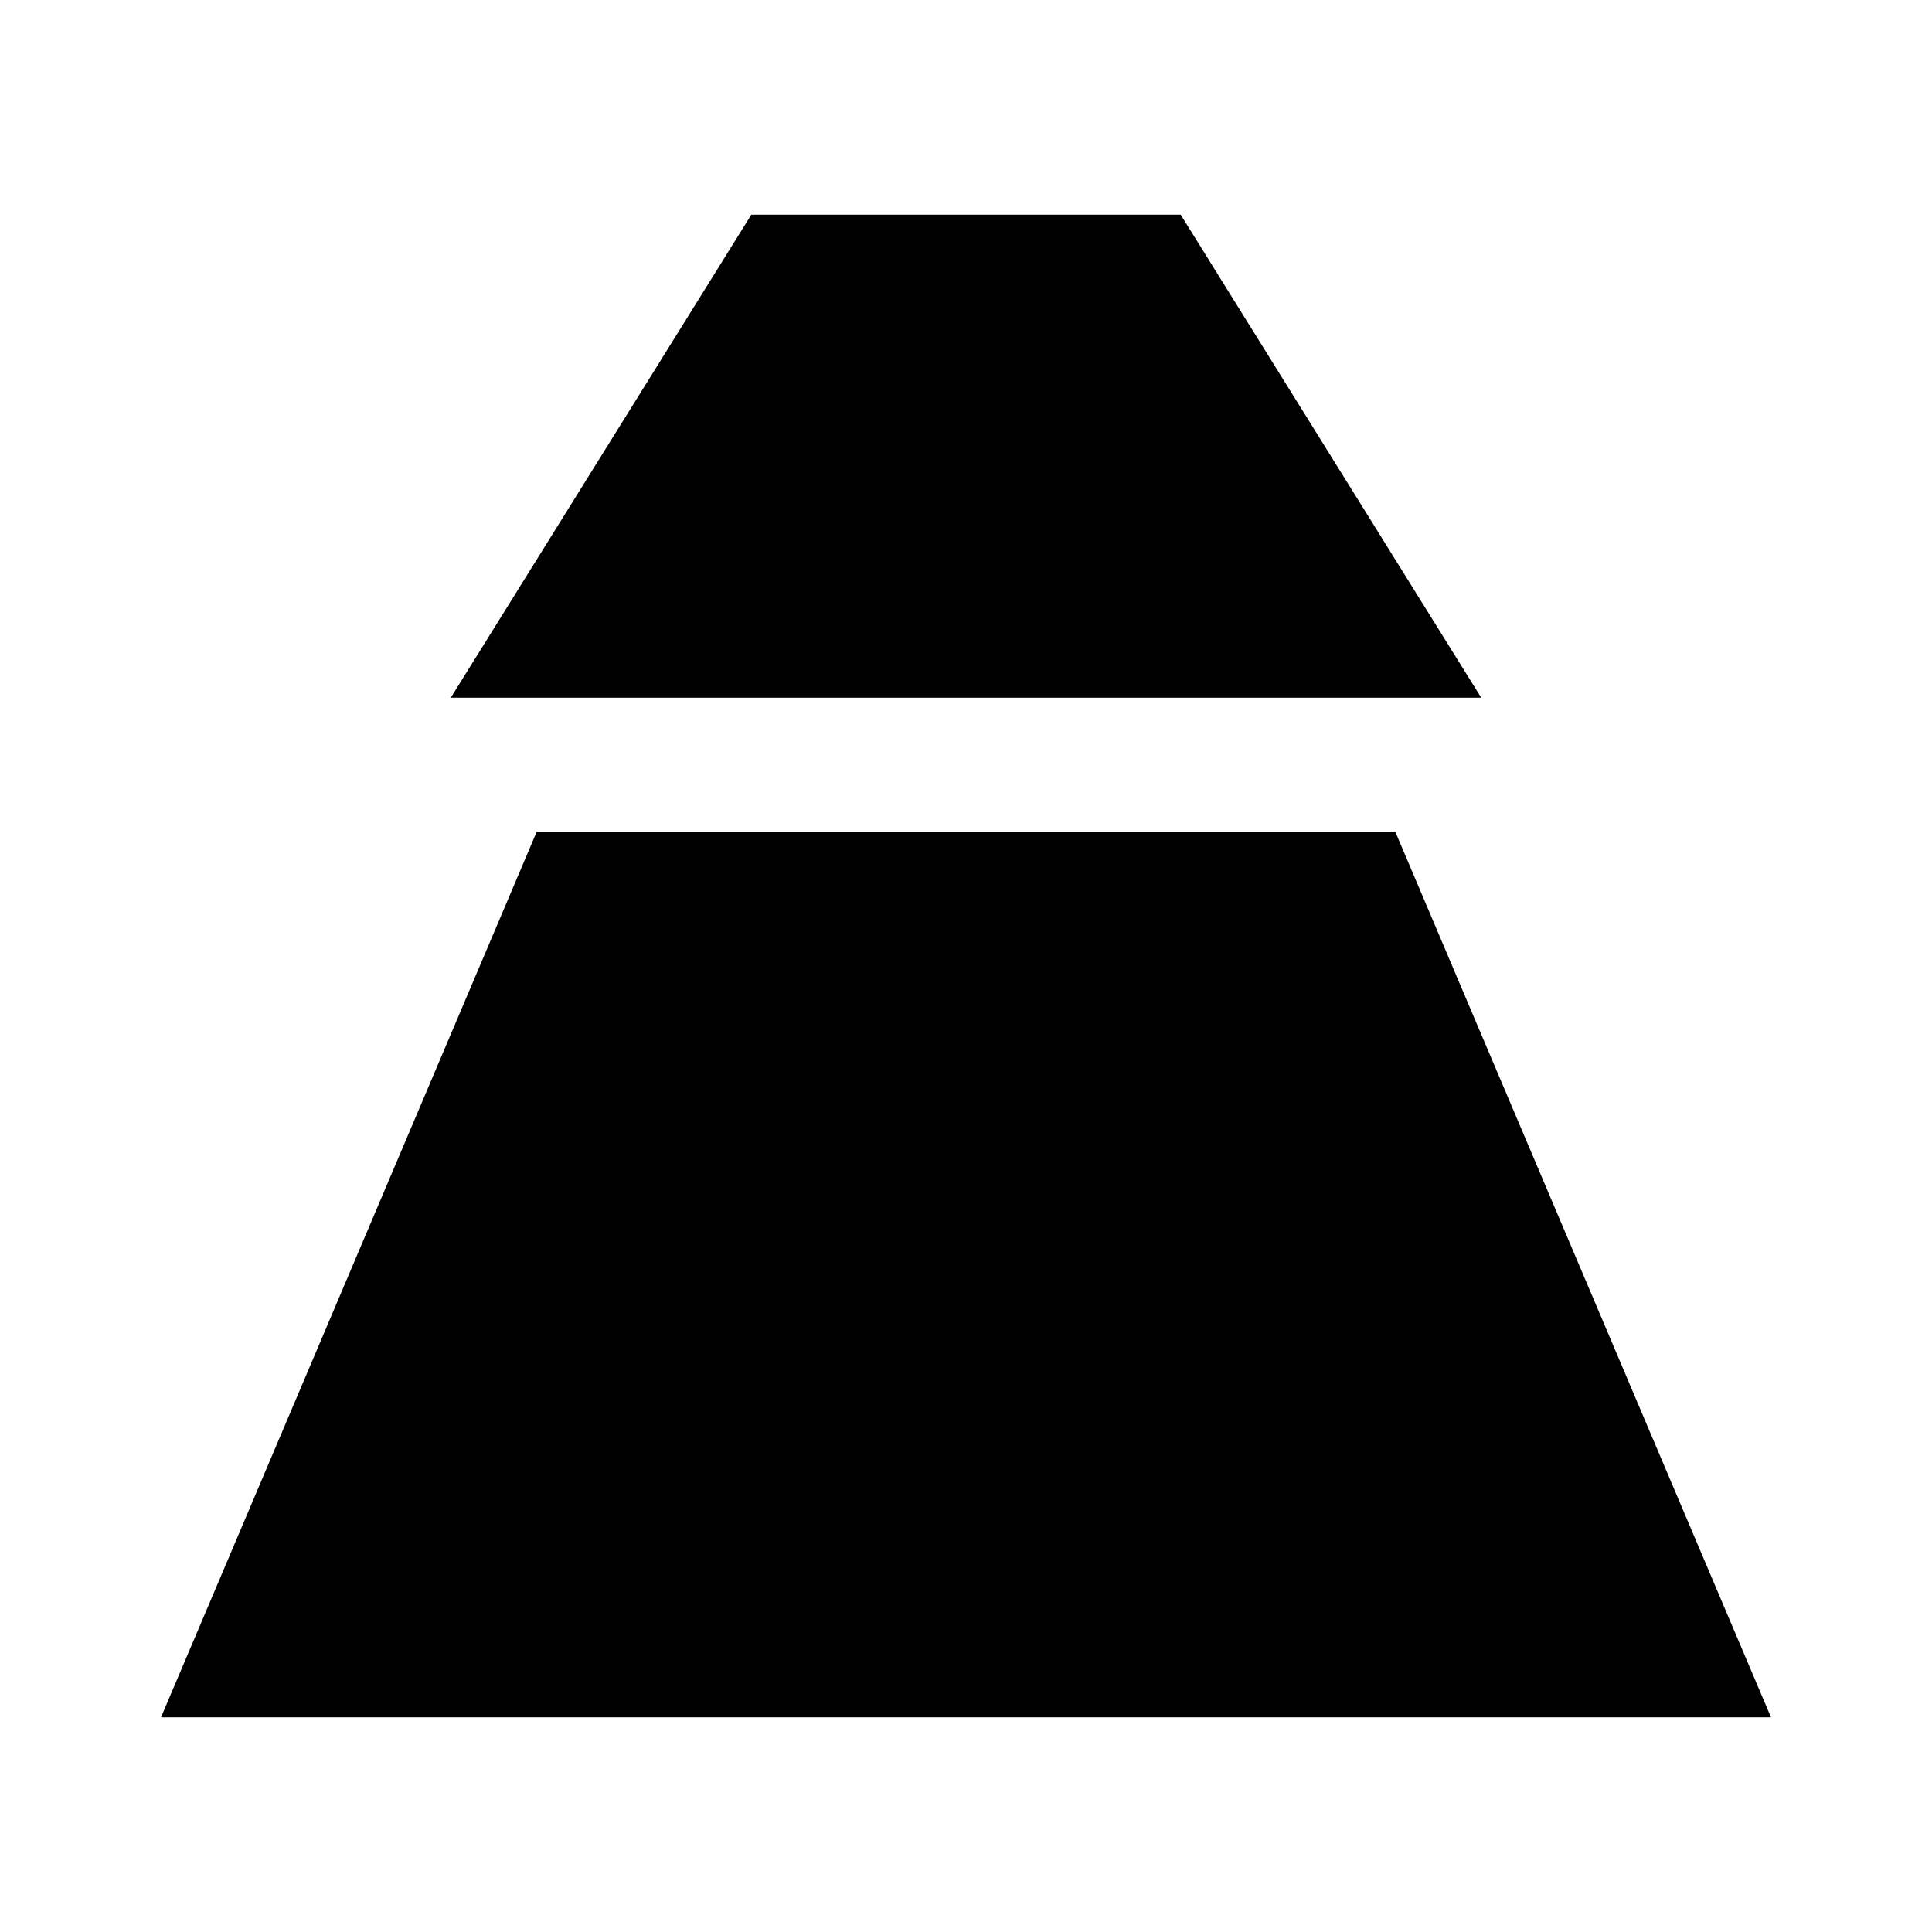
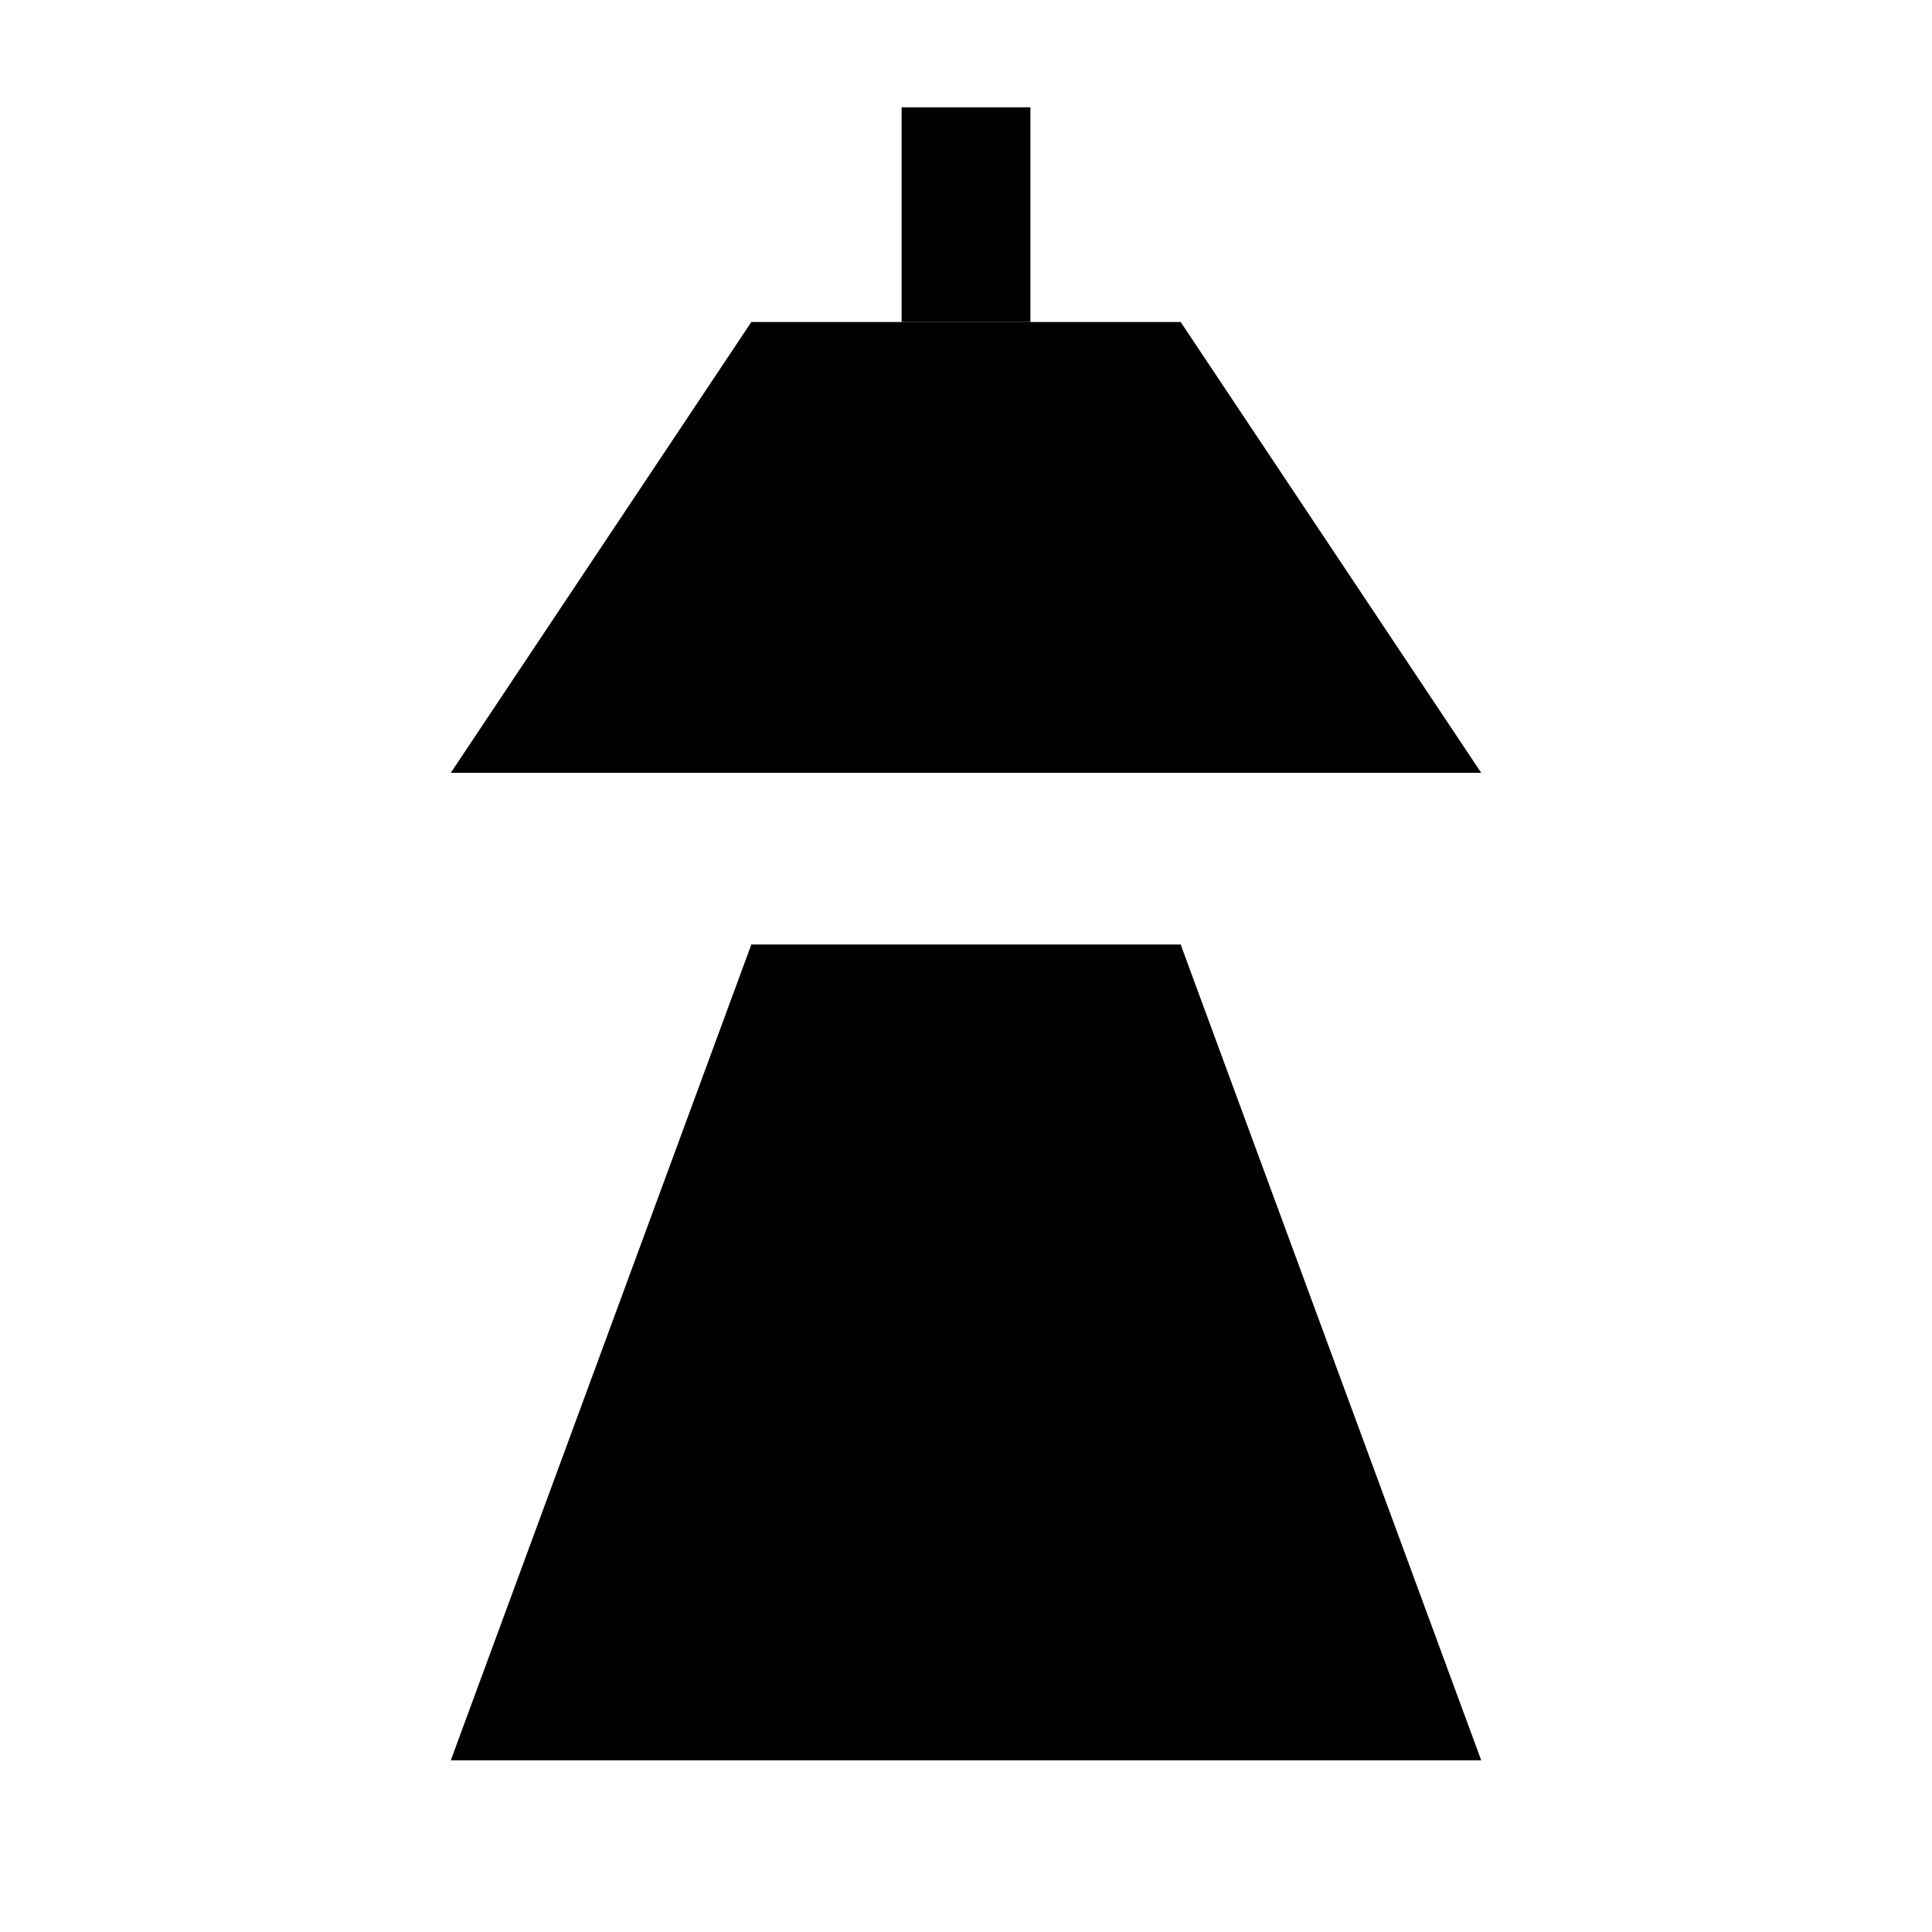
<svg xmlns="http://www.w3.org/2000/svg" width="18" height="18" viewBox="0 0 18 18">
-   <path d="M7 2H11L13.8 6.5H4.2Z" fill="#000000" />
-   <path d="M5 7.75H13L16.5 16H1.5Z" fill="#000000" />
+   <line x1="9" y1="1.0" x2="9" y2="3.0" stroke="#000000" stroke-width="1.2" />
+   <path d="M7.00 3.00L11.00 3.00L13.80 7.20L4.20 7.20Z" fill="#000000" />
+   <path d="M7.00 8.80L11.00 8.80L13.80 16.40L4.20 16.40Z" fill="#000000" />
</svg>
